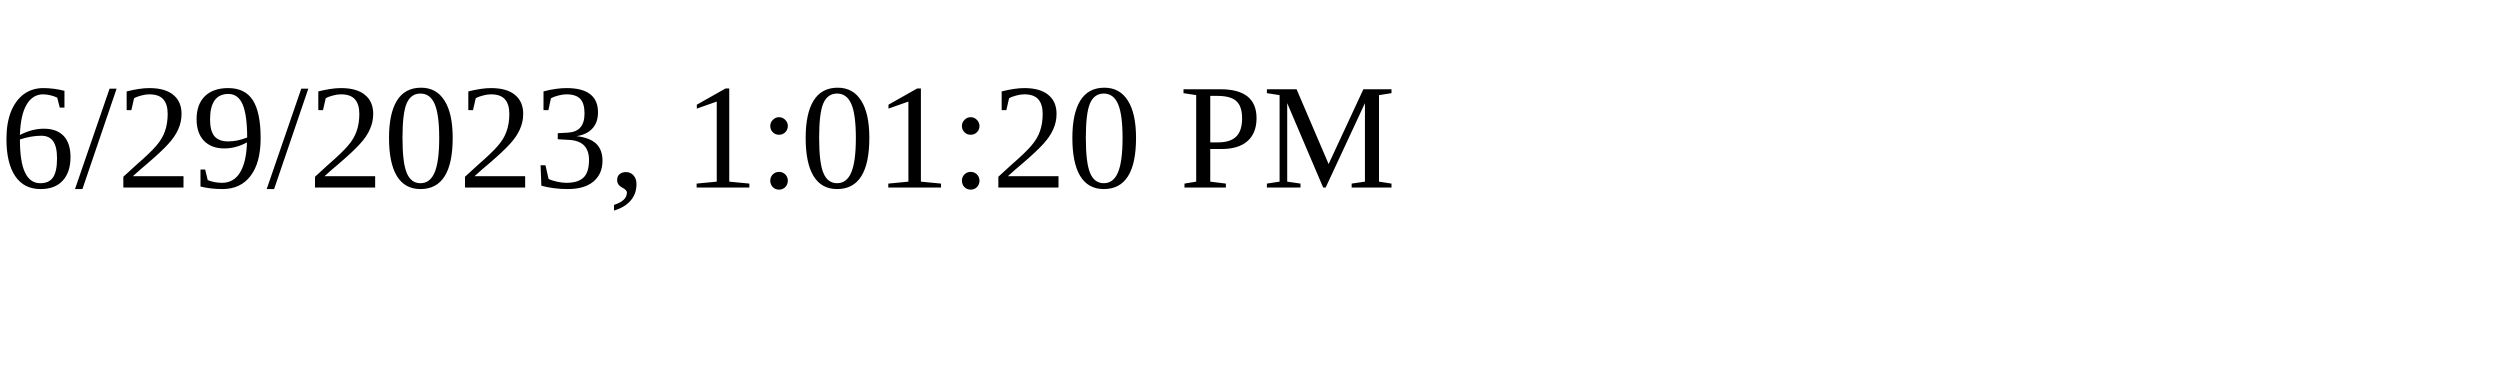
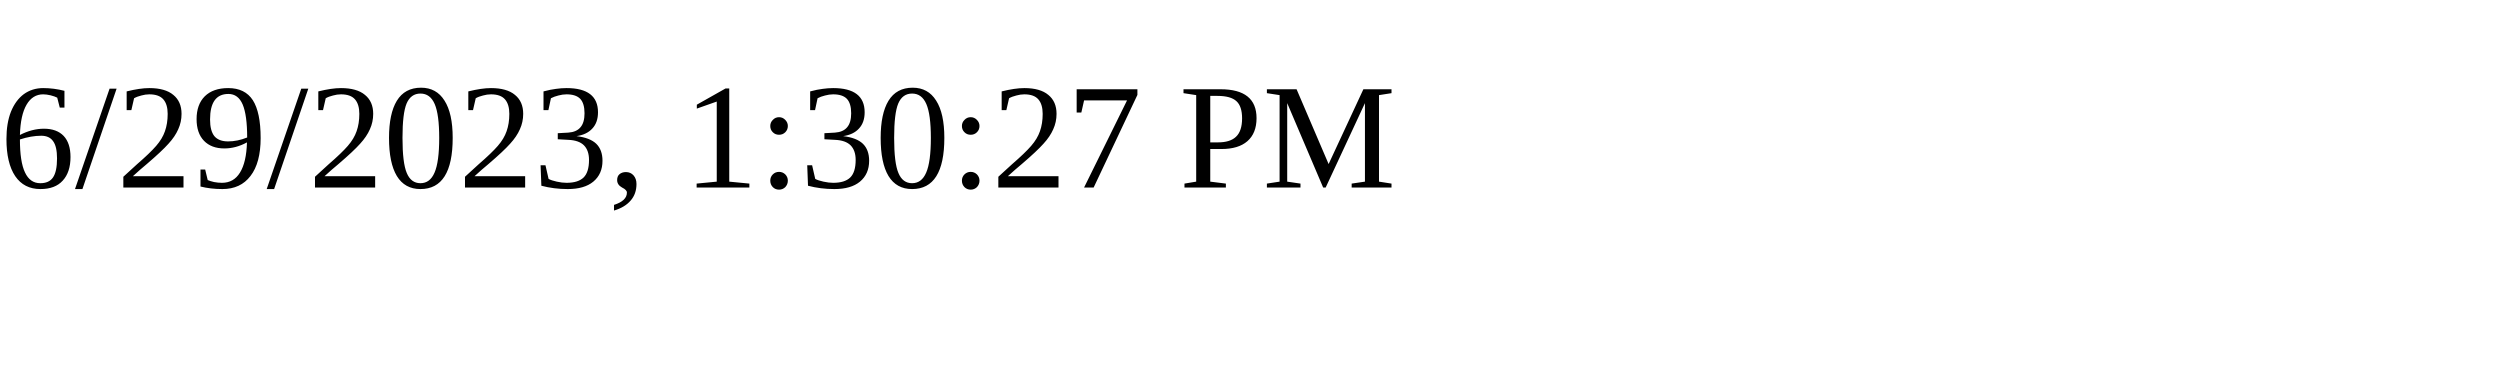
<svg xmlns="http://www.w3.org/2000/svg" height="30" width="200">
-   <text x="0" y="15">6/29/2023, 1:01:20 PM</text>
+   <text x="0" y="15">6/29/2023, 1:30:27 PM</text>
</svg>
